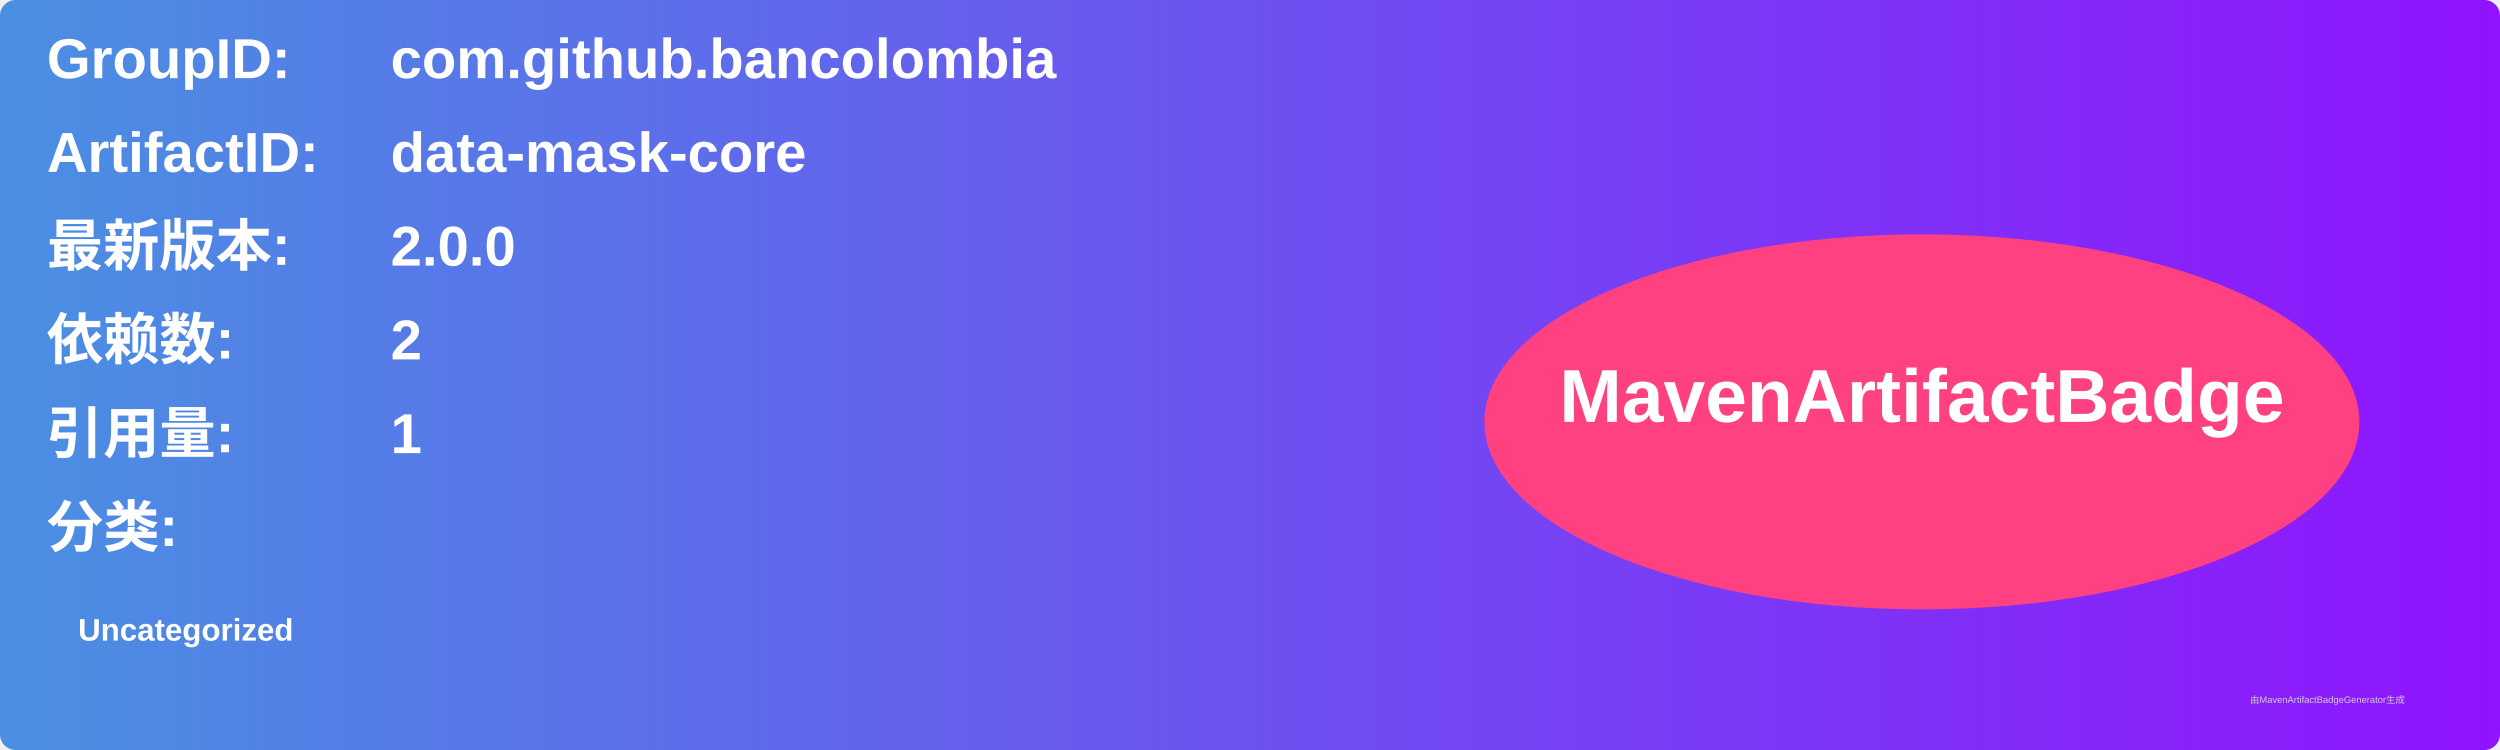
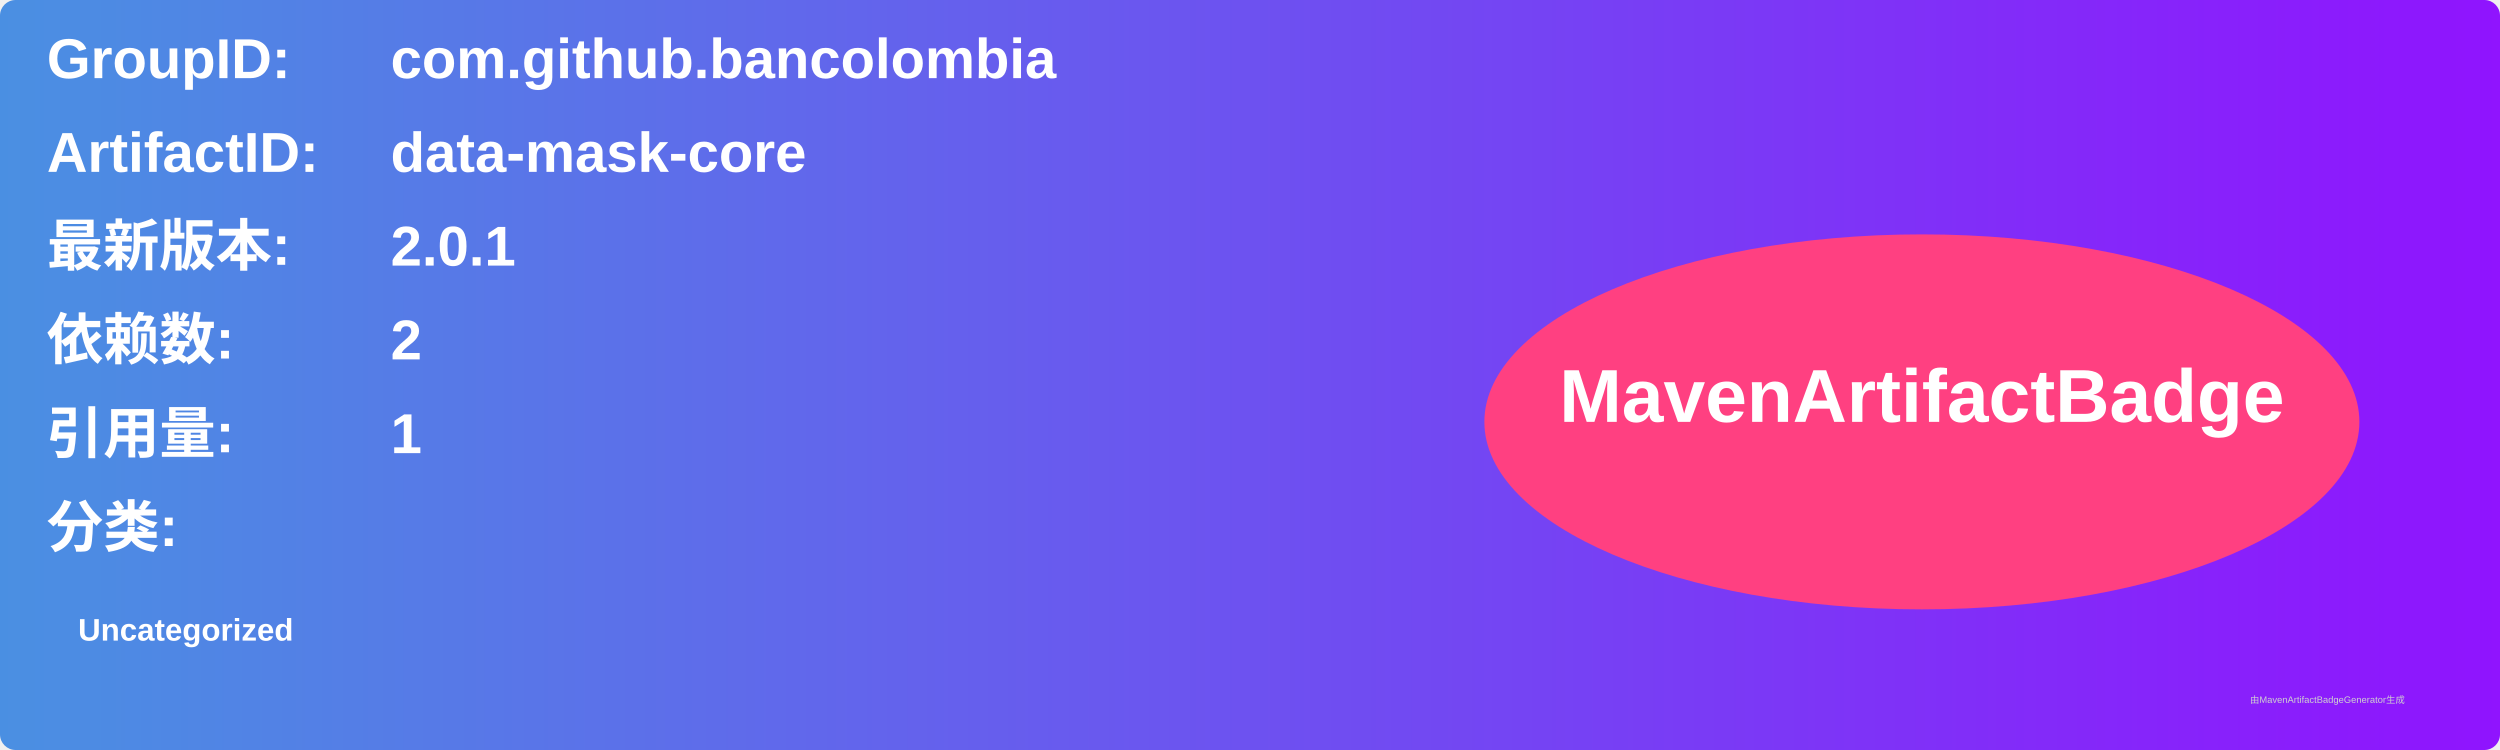
<svg xmlns="http://www.w3.org/2000/svg" width="800" height="240" viewBox="0 0 800 240">
  <linearGradient id="grad" x1="0%" y1="0%" x2="100%" y2="0%">
    <stop offset="0%" stop-color="#4a90e2" />
    <stop offset="100%" stop-color="#9013fe" />
  </linearGradient>
  <rect width="100%" height="100%" rx="5" ry="5" fill="url(#grad)" />
  <g transform="translate(15, 15)">
    <text x="0" y="10" font-family="Arial" font-size="18" fill="white" font-weight="bold" width="260">GroupID:</text>
    <text x="110" y="10" font-family="Arial" font-size="18" fill="white" font-weight="bold" width="460">com.github.bancolombia</text>
    <text x="0" y="40" font-family="Arial" font-size="18" fill="white" font-weight="bold" width="260">ArtifactID:</text>
    <text x="110" y="40" font-family="Arial" font-size="18" fill="white" font-weight="bold" width="460">data-mask-core</text>
    <text x="0" y="70" font-family="Arial" font-size="18" fill="white" font-weight="bold">最新版本:</text>
    <text x="110" y="70" font-family="Arial" font-size="18" fill="white" font-weight="bold">
-       <tspan font-weight="bold">2.0.0</tspan>
+       <tspan font-weight="bold">2.0.1</tspan>
    </text>
    <text x="0" y="100" font-family="Arial" font-size="18" fill="white" font-weight="bold">依赖数: </text>
    <text x="110" y="100" font-family="Arial" font-size="18" fill="white">
      <tspan font-weight="bold">2</tspan>
    </text>
    <text x="0" y="130" font-family="Arial" font-size="18" fill="white" font-weight="bold">引用量: </text>
    <text x="110" y="130" font-family="Arial" font-size="18" fill="white">
      <tspan font-weight="bold">1</tspan>
    </text>
    <text x="0" y="160" font-family="Arial" font-size="18" fill="white" font-weight="bold">分类:</text>
    <text x="10" y="190" font-family="Arial" font-size="10" fill="white">
      <tspan font-weight="bold">Uncategorized</tspan>
    </text>
    <ellipse cx="600" cy="120" rx="140" ry="60" fill="#ff4081" />
    <text x="600" y="120" text-anchor="middle" font-family="Arial" font-size="24" fill="white" font-weight="bold">MavenArtifactBadge</text>
  </g>
  <text x="720" y="225" font-family="Arial" font-size="3" fill="#d0d0d0">由MavenArtifactBadgeGenerator生成</text>
</svg>
